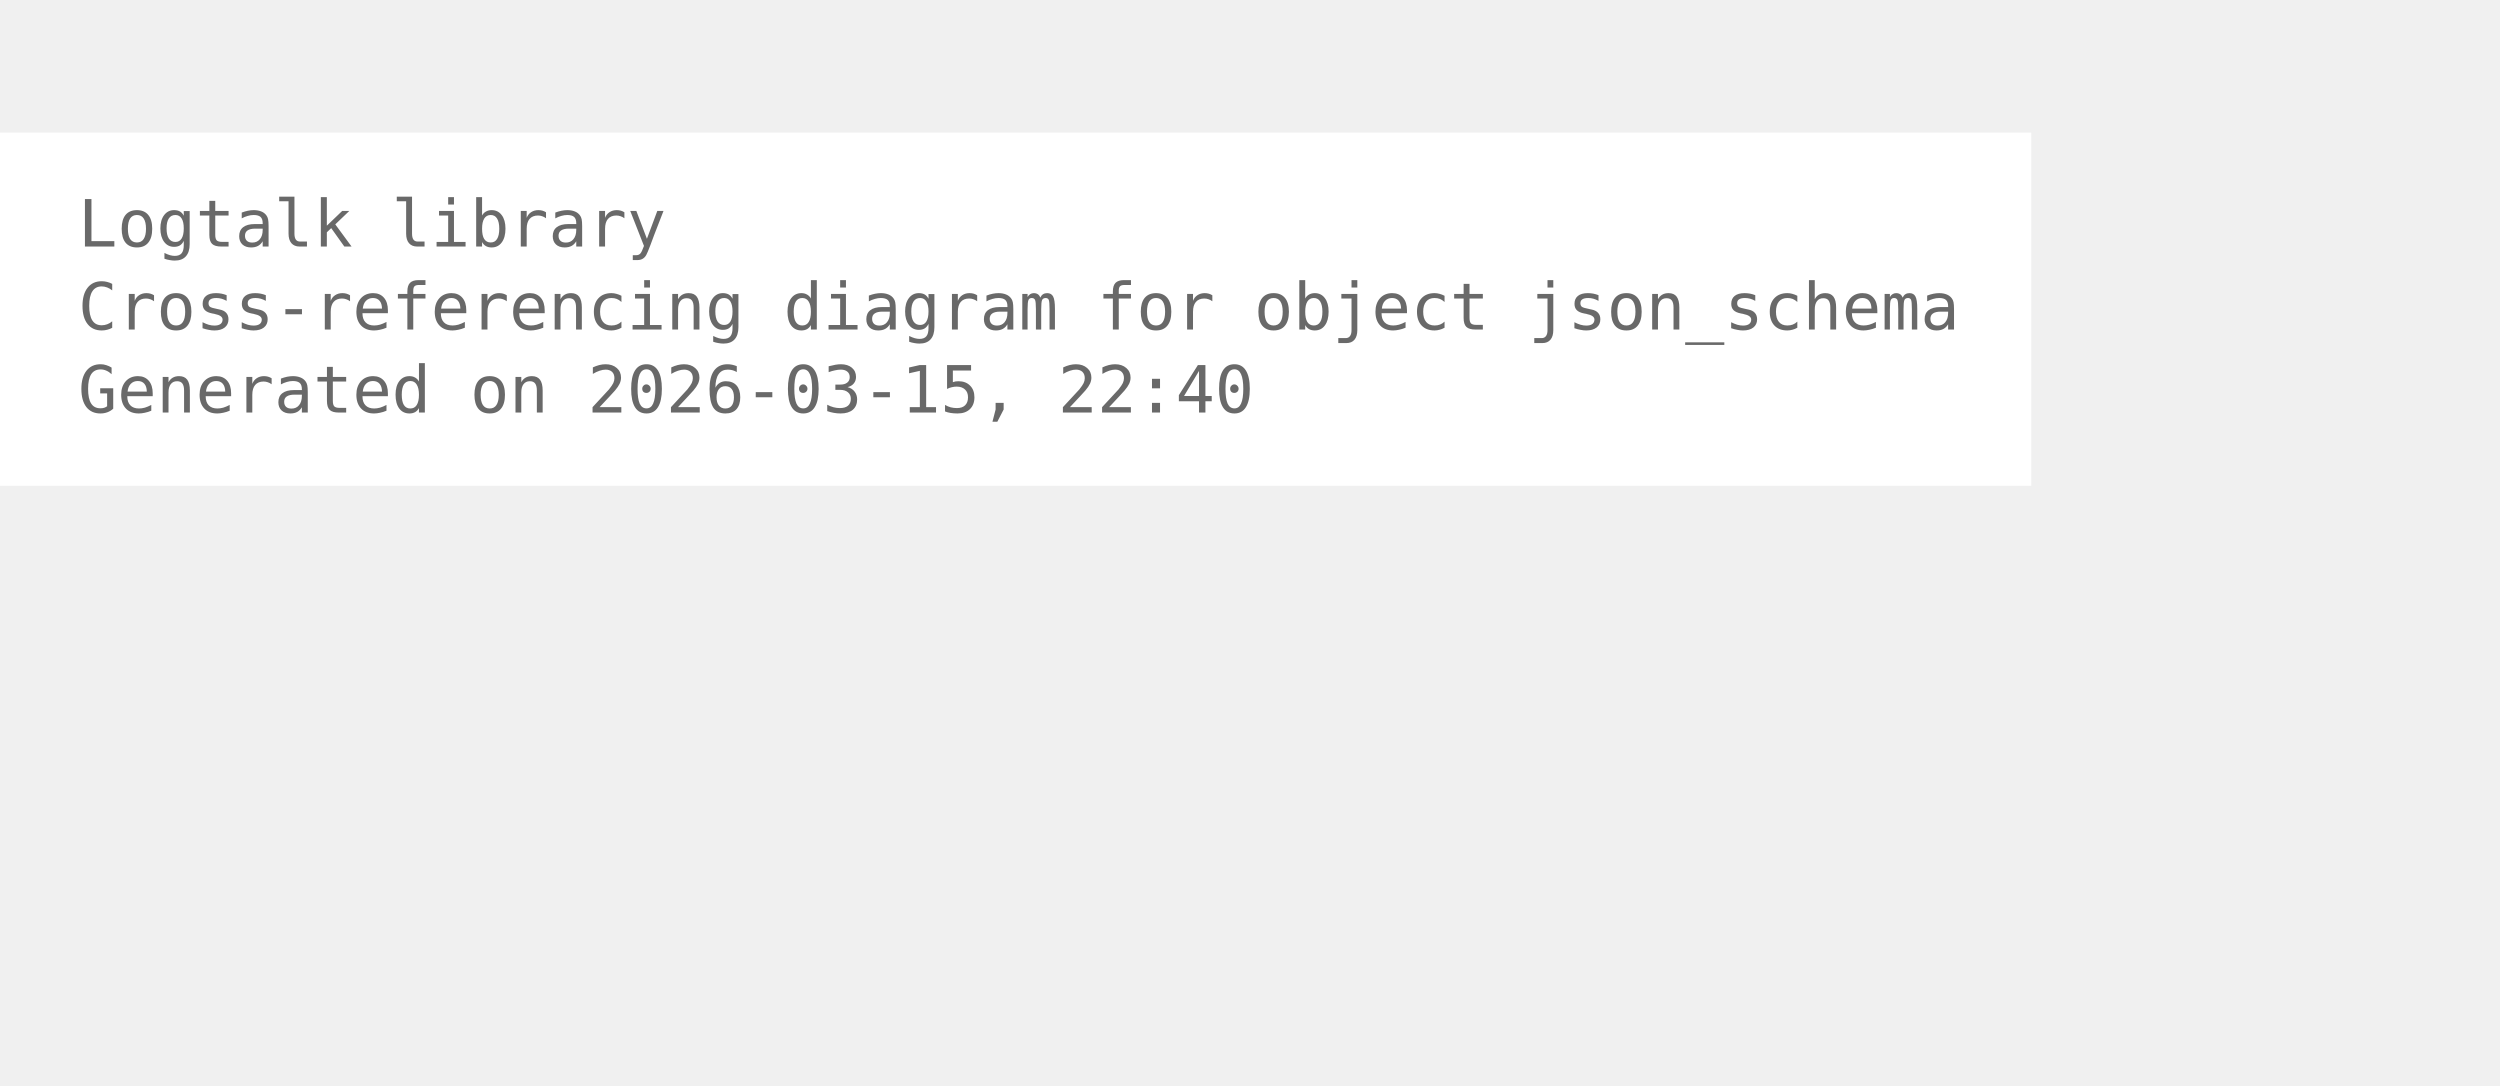
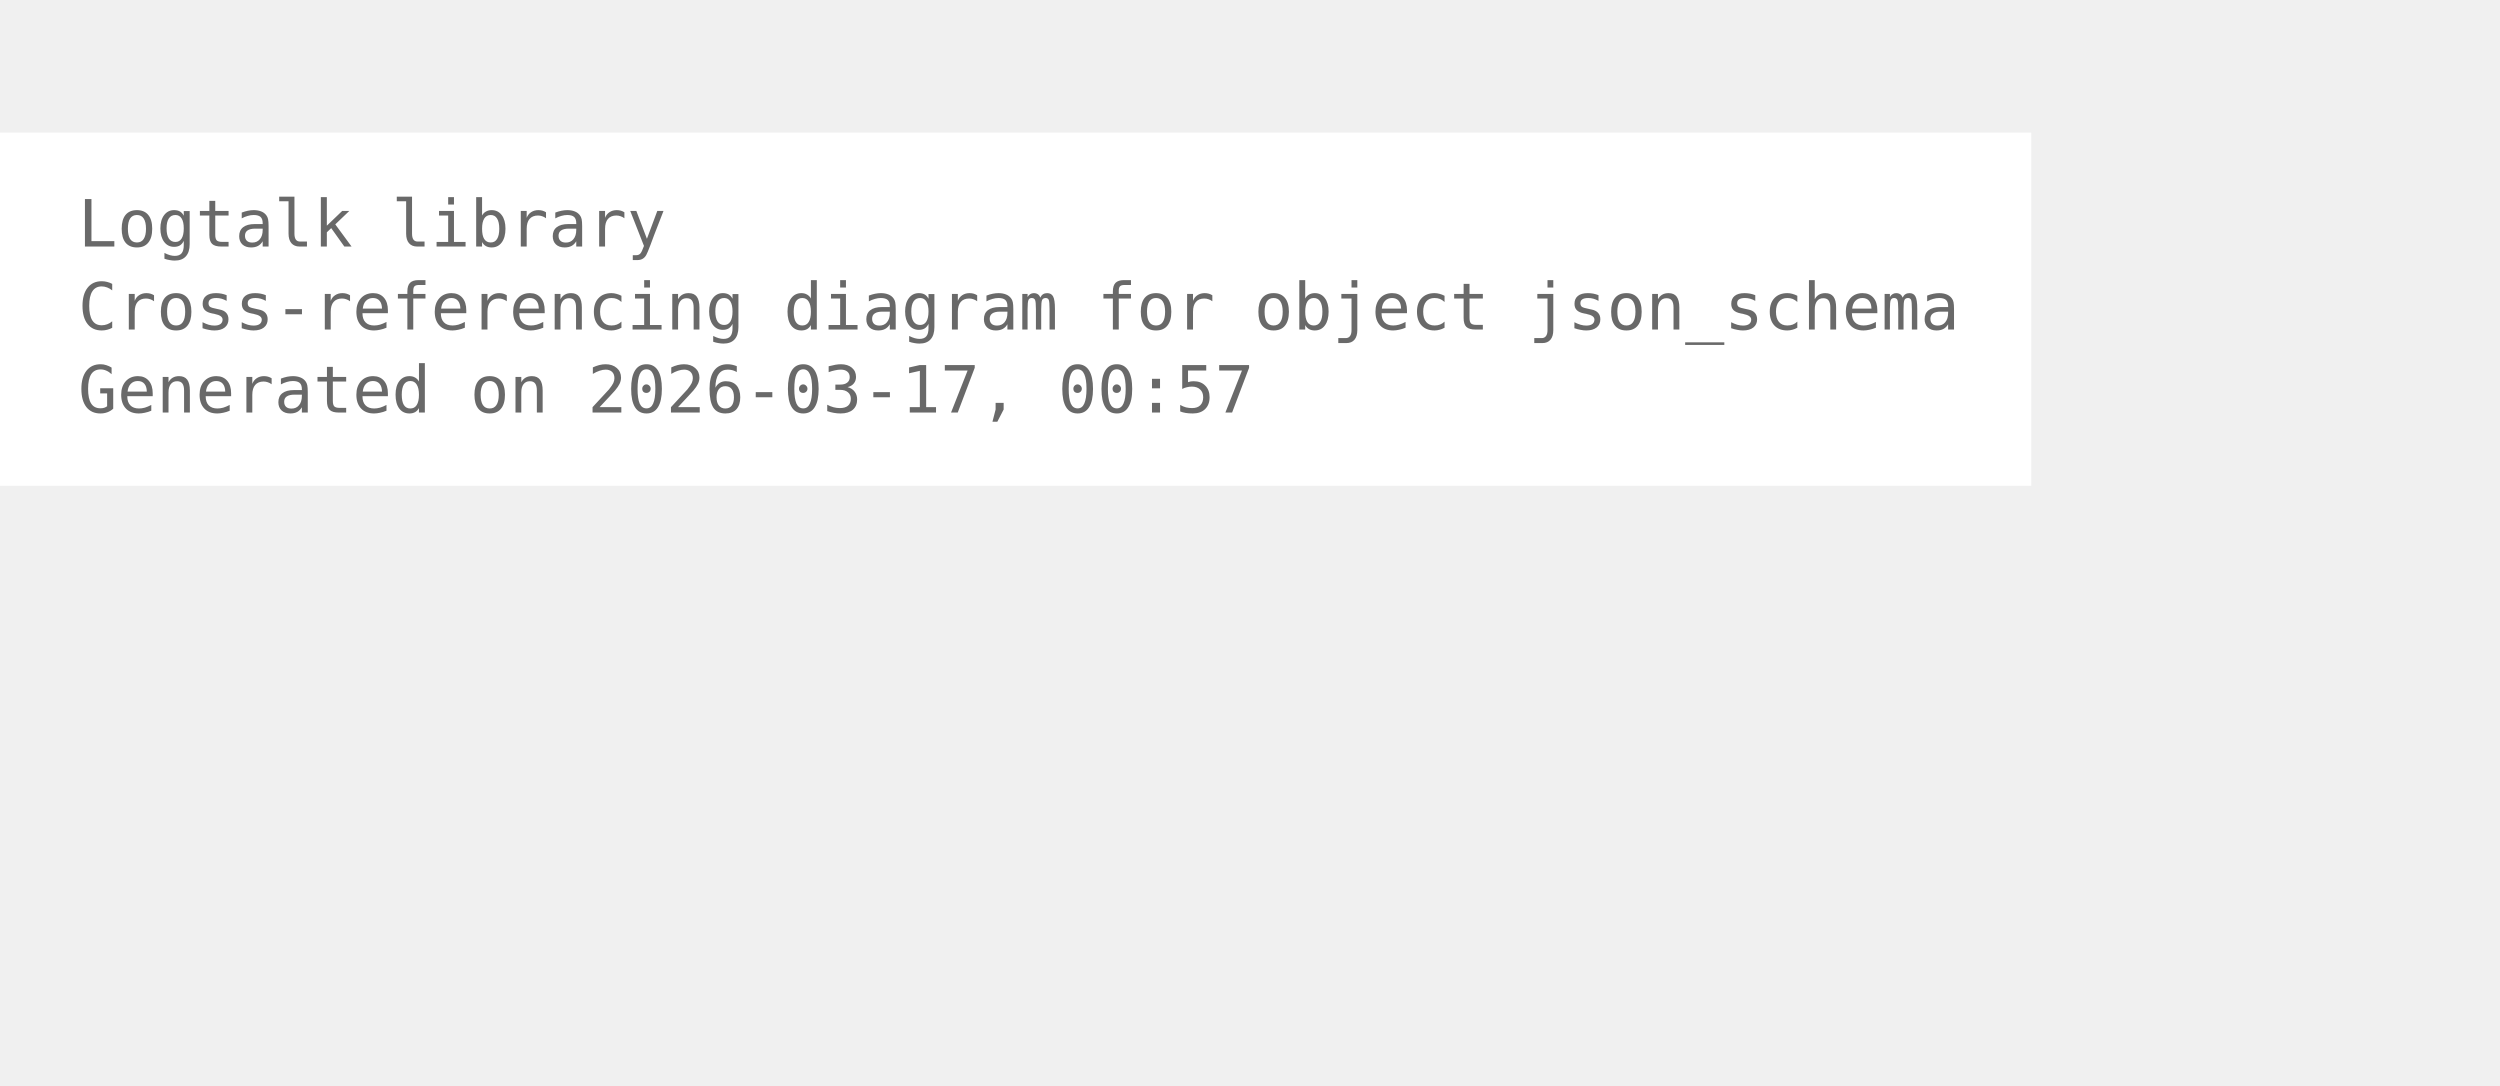
<svg xmlns="http://www.w3.org/2000/svg" width="456pt" height="198pt" viewBox="72.00 72.00 384.00 126.00">
  <g id="graph0" class="graph" transform="scale(1 1) rotate(0) translate(76 122.25)">
    <polygon fill="white" stroke="none" points="-4,4 -4,-50.25 308,-50.25 308,4 -4,4" />
    <text xml:space="preserve" text-anchor="start" x="8" y="-32.75" font-family="Monospace" font-size="10.00" fill="dimgray">Logtalk library</text>
    <text xml:space="preserve" text-anchor="start" x="8" y="-20" font-family="Monospace" font-size="10.00" fill="dimgray">Cross-referencing diagram for object json_schema</text>
-     <text xml:space="preserve" text-anchor="start" x="8" y="-7.25" font-family="Monospace" font-size="10.00" fill="dimgray">Generated on 2026-03-15, 22:40</text>
+     <text xml:space="preserve" text-anchor="start" x="8" y="-7.25" font-family="Monospace" font-size="10.00" fill="dimgray">Generated on 2026-03-17, 00:57</text>
  </g>
</svg>
